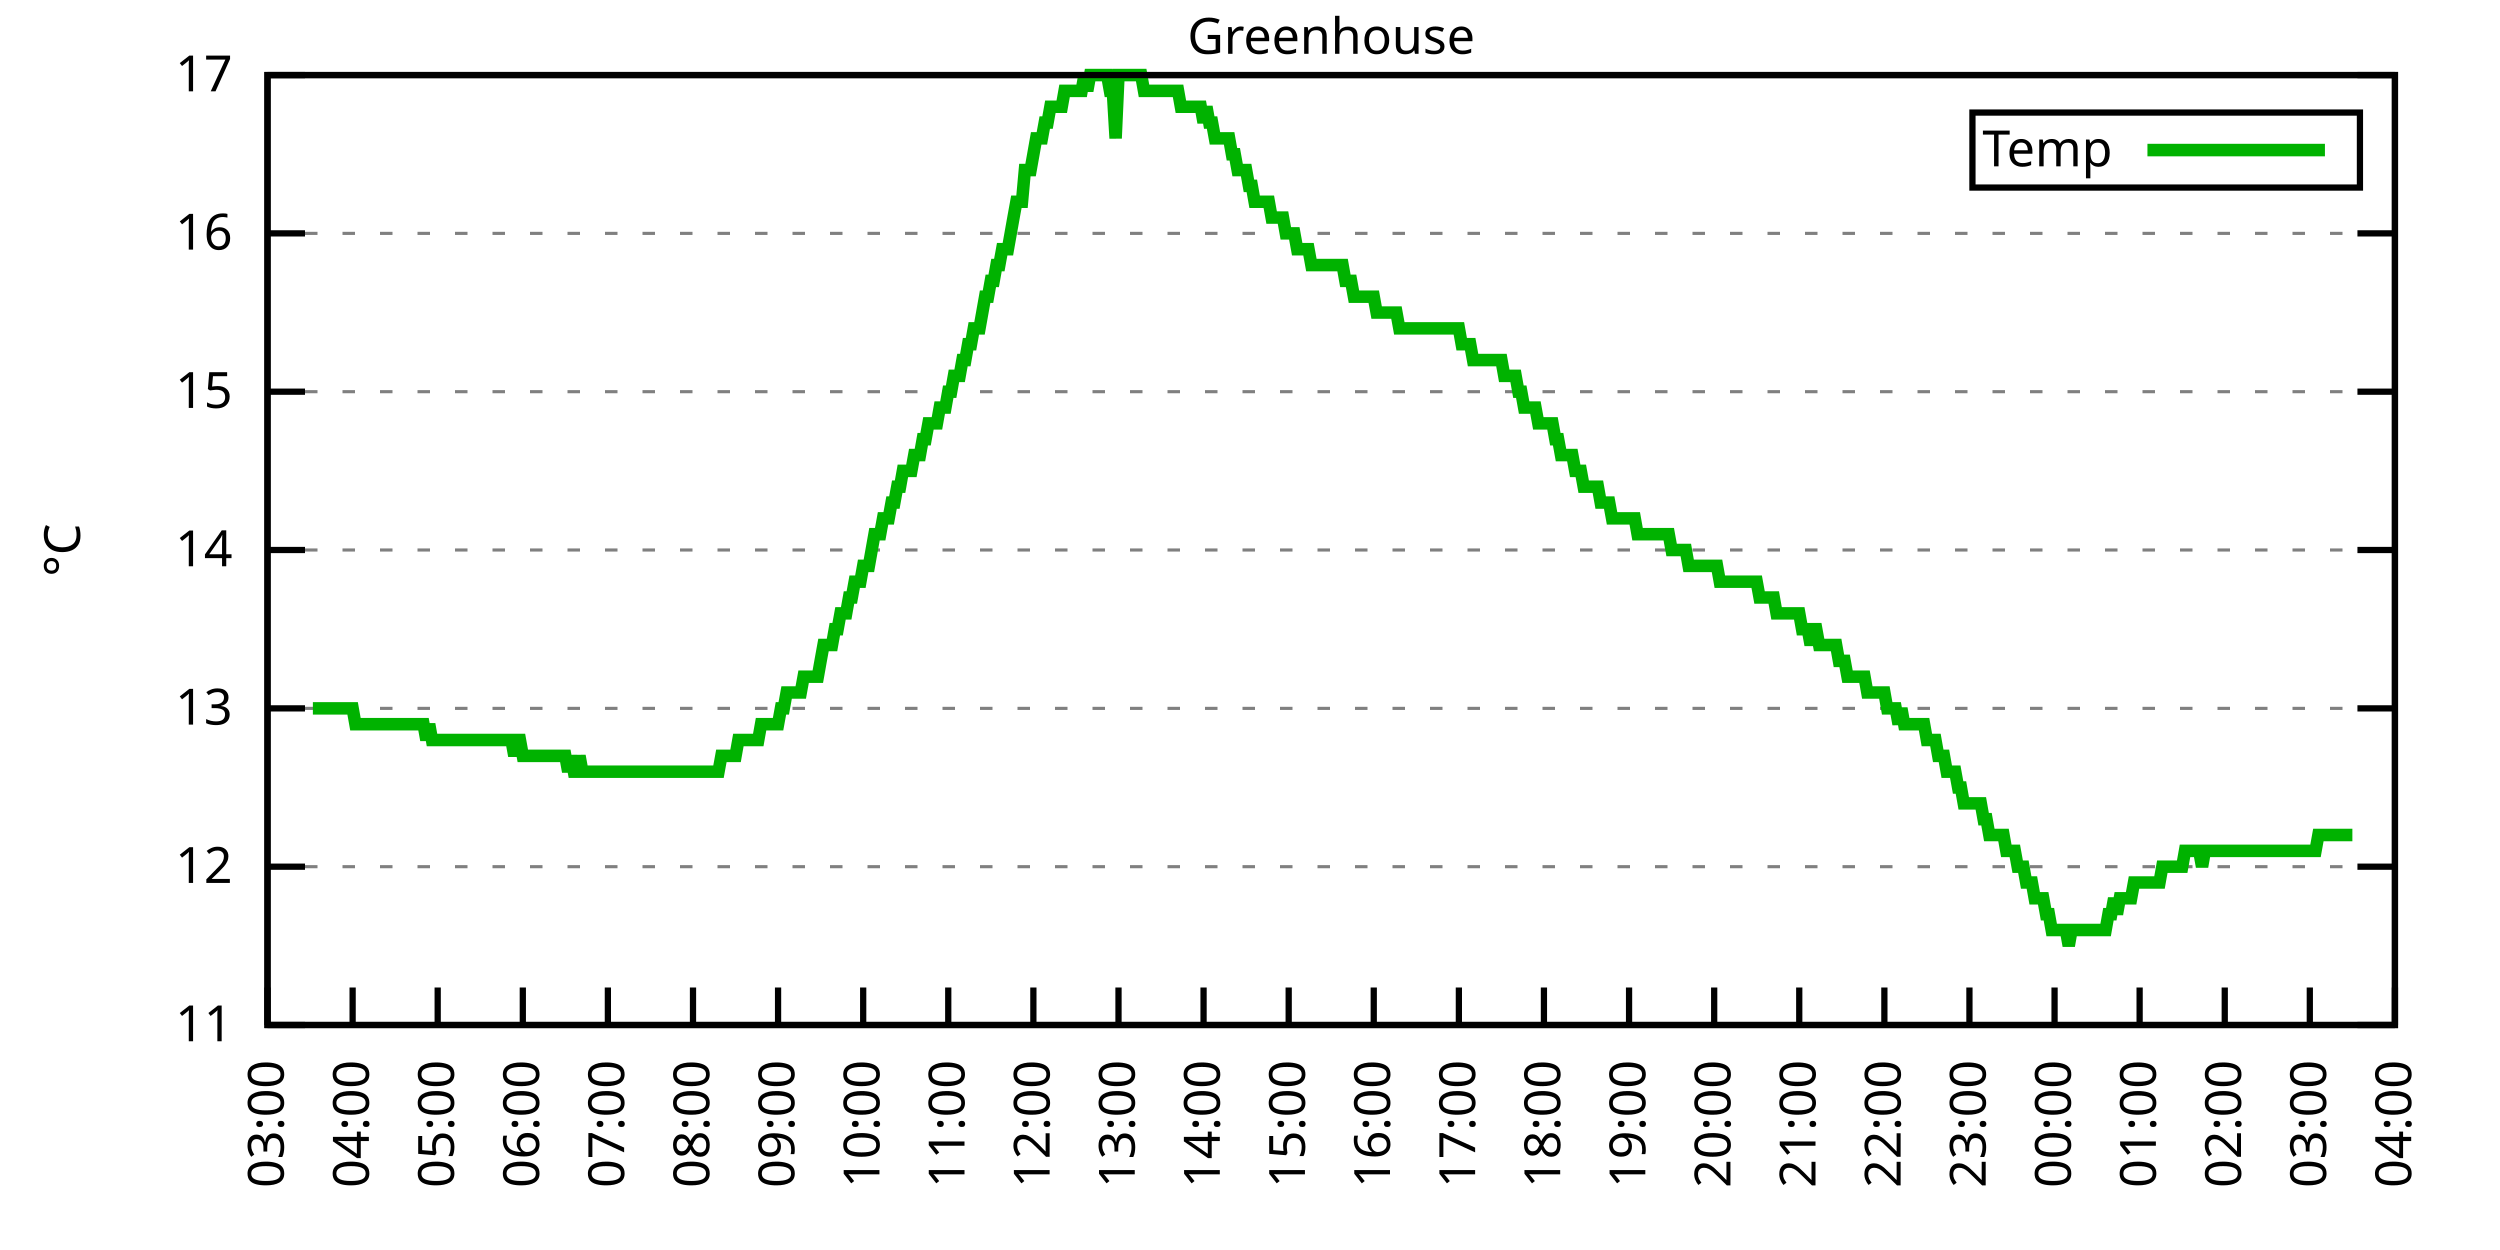
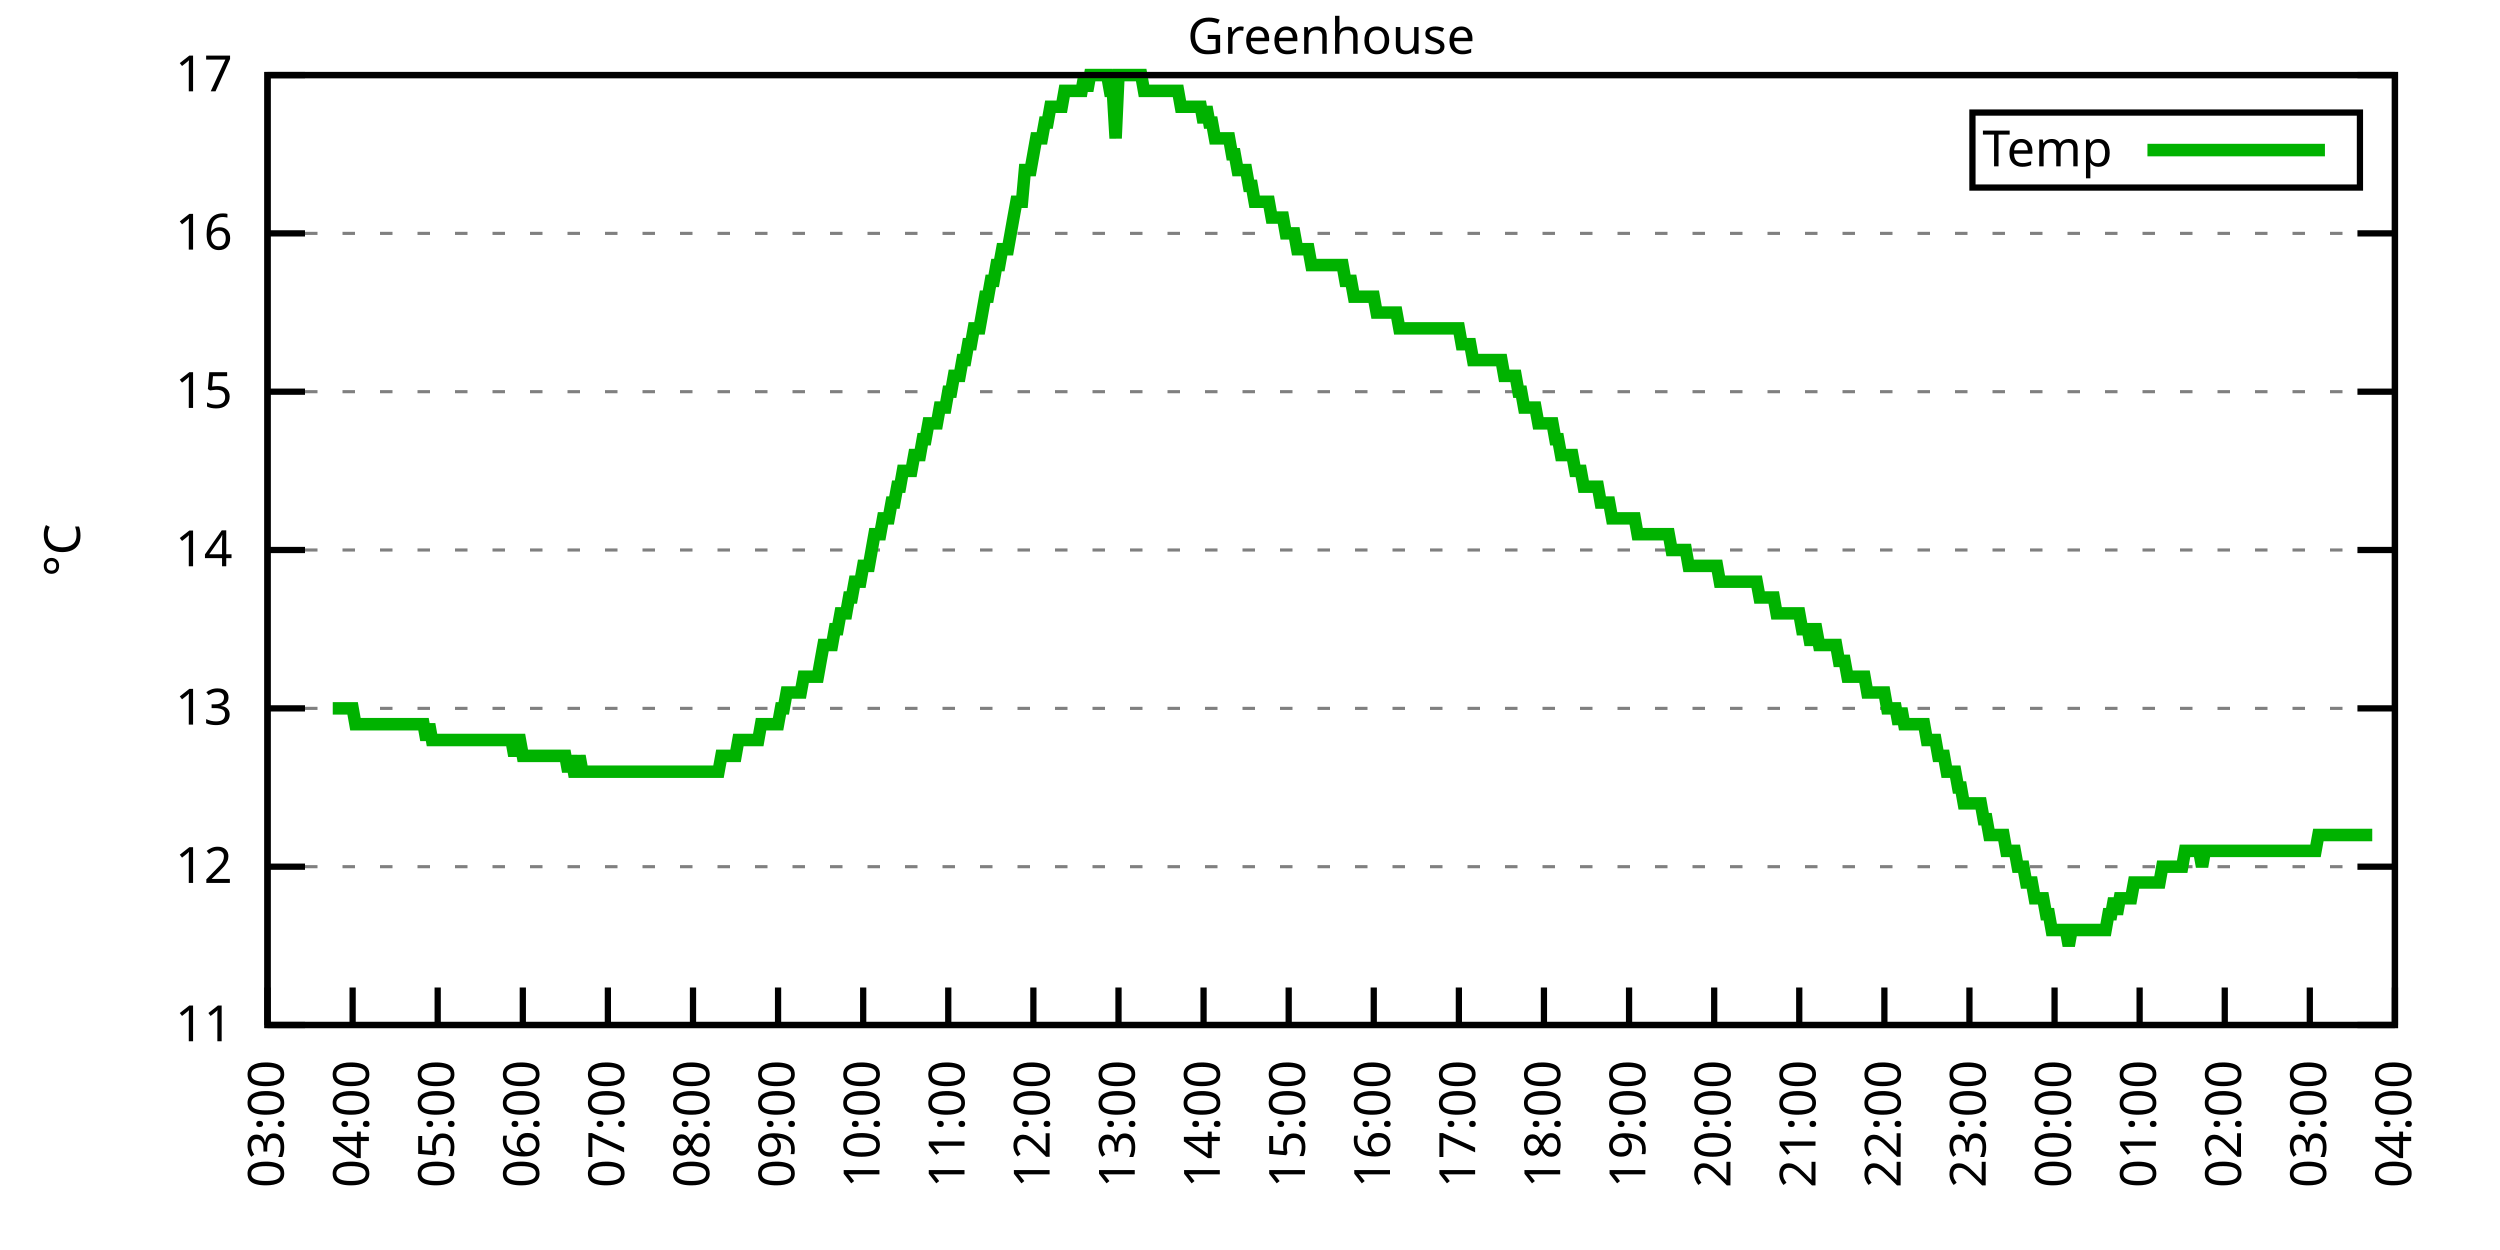
<svg xmlns="http://www.w3.org/2000/svg" xmlns:xlink="http://www.w3.org/1999/xlink" width="400" height="200" viewBox="0 0 400 200">
  <g id="gnuplot_canvas">
    <rect x="0" y="0" width="400" height="200" fill="none" />
    <defs>
      <circle id="gpDot" r="0.5" stroke-width="0.5" stroke="currentColor" />
      <path id="gpPt0" stroke-width="0.333" stroke="currentColor" d="M-1,0 h2 M0,-1 v2" />
      <path id="gpPt1" stroke-width="0.333" stroke="currentColor" d="M-1,-1 L1,1 M1,-1 L-1,1" />
      <path id="gpPt2" stroke-width="0.333" stroke="currentColor" d="M-1,0 L1,0 M0,-1 L0,1 M-1,-1 L1,1 M-1,1 L1,-1" />
      <rect id="gpPt3" stroke-width="0.333" stroke="currentColor" x="-1" y="-1" width="2" height="2" />
      <rect id="gpPt4" stroke-width="0.333" stroke="currentColor" fill="currentColor" x="-1" y="-1" width="2" height="2" />
      <circle id="gpPt5" stroke-width="0.333" stroke="currentColor" cx="0" cy="0" r="1" />
      <use xlink:href="#gpPt5" id="gpPt6" fill="currentColor" stroke="none" />
      <path id="gpPt7" stroke-width="0.333" stroke="currentColor" d="M0,-1.33 L-1.33,0.67 L1.33,0.67 z" />
      <use xlink:href="#gpPt7" id="gpPt8" fill="currentColor" stroke="none" />
      <use xlink:href="#gpPt7" id="gpPt9" stroke="currentColor" transform="rotate(180)" />
      <use xlink:href="#gpPt9" id="gpPt10" fill="currentColor" stroke="none" />
      <use xlink:href="#gpPt3" id="gpPt11" stroke="currentColor" transform="rotate(45)" />
      <use xlink:href="#gpPt11" id="gpPt12" fill="currentColor" stroke="none" />
      <path id="gpPt13" stroke-width="0.333" stroke="currentColor" d="M0,1.330 L1.265,0.411 L0.782,-1.067 L-0.782,-1.076 L-1.265,0.411 z" />
      <use xlink:href="#gpPt13" id="gpPt14" fill="currentColor" stroke="none" />
      <filter id="textbox" filterUnits="objectBoundingBox" x="0" y="0" height="1" width="1">
        <feFlood flood-color="white" flood-opacity="1" result="bgnd" />
        <feComposite in="SourceGraphic" in2="bgnd" operator="atop" />
      </filter>
      <filter id="greybox" filterUnits="objectBoundingBox" x="0" y="0" height="1" width="1">
        <feFlood flood-color="lightgrey" flood-opacity="1" result="grey" />
        <feComposite in="SourceGraphic" in2="grey" operator="atop" />
      </filter>
    </defs>
    <g fill="none" color="white" stroke="currentColor" stroke-width="1.00" stroke-linecap="butt" stroke-linejoin="miter">
</g>
    <g fill="none" color="black" stroke="currentColor" stroke-width="1.00" stroke-linecap="butt" stroke-linejoin="miter">
      <g stroke="none" shape-rendering="crispEdges">
        <polygon fill="rgb(255, 255, 255)" points="42.80,164.00 383.18,164.00 383.18,12.02 42.80,12.02 " />
      </g>
    </g>
    <g fill="none" color="black" stroke="currentColor" stroke-width="1.00" stroke-linecap="butt" stroke-linejoin="miter">
</g>
    <g fill="none" color="black" stroke="black" stroke-width="0.50" stroke-linecap="butt" stroke-linejoin="miter">
</g>
    <g fill="none" color="gray" stroke="currentColor" stroke-width="0.50" stroke-linecap="butt" stroke-linejoin="miter">
      <path stroke="gray" stroke-dasharray="2,4" class="gridline" d="M42.80,164.00 L383.19,164.00  " />
    </g>
    <g fill="none" color="gray" stroke="gray" stroke-width="1.00" stroke-linecap="butt" stroke-linejoin="miter">
</g>
    <g fill="none" color="black" stroke="currentColor" stroke-width="1.00" stroke-linecap="butt" stroke-linejoin="miter">
      <path stroke="black" d="M42.80,164.00 L48.80,164.00 M383.19,164.00 L377.19,164.00  " />
      <g transform="translate(37.20,166.60)" stroke="none" fill="black" font-family="Sans" font-size="8.00" text-anchor="end">
        <text>
          <tspan font-family="Sans"> 11</tspan>
        </text>
      </g>
    </g>
    <g fill="none" color="black" stroke="currentColor" stroke-width="1.00" stroke-linecap="butt" stroke-linejoin="miter">
</g>
    <g fill="none" color="black" stroke="black" stroke-width="0.50" stroke-linecap="butt" stroke-linejoin="miter">
</g>
    <g fill="none" color="gray" stroke="currentColor" stroke-width="0.50" stroke-linecap="butt" stroke-linejoin="miter">
      <path stroke="gray" stroke-dasharray="2,4" class="gridline" d="M42.80,138.67 L383.19,138.67  " />
    </g>
    <g fill="none" color="gray" stroke="gray" stroke-width="1.00" stroke-linecap="butt" stroke-linejoin="miter">
</g>
    <g fill="none" color="black" stroke="currentColor" stroke-width="1.00" stroke-linecap="butt" stroke-linejoin="miter">
      <path stroke="black" d="M42.80,138.67 L48.80,138.67 M383.19,138.67 L377.19,138.67  " />
      <g transform="translate(37.20,141.27)" stroke="none" fill="black" font-family="Sans" font-size="8.00" text-anchor="end">
        <text>
          <tspan font-family="Sans"> 12</tspan>
        </text>
      </g>
    </g>
    <g fill="none" color="black" stroke="currentColor" stroke-width="1.00" stroke-linecap="butt" stroke-linejoin="miter">
</g>
    <g fill="none" color="black" stroke="black" stroke-width="0.50" stroke-linecap="butt" stroke-linejoin="miter">
</g>
    <g fill="none" color="gray" stroke="currentColor" stroke-width="0.50" stroke-linecap="butt" stroke-linejoin="miter">
      <path stroke="gray" stroke-dasharray="2,4" class="gridline" d="M42.80,113.34 L383.19,113.34  " />
    </g>
    <g fill="none" color="gray" stroke="gray" stroke-width="1.00" stroke-linecap="butt" stroke-linejoin="miter">
</g>
    <g fill="none" color="black" stroke="currentColor" stroke-width="1.00" stroke-linecap="butt" stroke-linejoin="miter">
      <path stroke="black" d="M42.80,113.34 L48.80,113.34 M383.19,113.34 L377.19,113.34  " />
      <g transform="translate(37.20,115.94)" stroke="none" fill="black" font-family="Sans" font-size="8.00" text-anchor="end">
        <text>
          <tspan font-family="Sans"> 13</tspan>
        </text>
      </g>
    </g>
    <g fill="none" color="black" stroke="currentColor" stroke-width="1.00" stroke-linecap="butt" stroke-linejoin="miter">
</g>
    <g fill="none" color="black" stroke="black" stroke-width="0.50" stroke-linecap="butt" stroke-linejoin="miter">
</g>
    <g fill="none" color="gray" stroke="currentColor" stroke-width="0.50" stroke-linecap="butt" stroke-linejoin="miter">
      <path stroke="gray" stroke-dasharray="2,4" class="gridline" d="M42.80,88.00 L383.19,88.00  " />
    </g>
    <g fill="none" color="gray" stroke="gray" stroke-width="1.00" stroke-linecap="butt" stroke-linejoin="miter">
</g>
    <g fill="none" color="black" stroke="currentColor" stroke-width="1.00" stroke-linecap="butt" stroke-linejoin="miter">
      <path stroke="black" d="M42.80,88.00 L48.80,88.00 M383.19,88.00 L377.19,88.00  " />
      <g transform="translate(37.20,90.60)" stroke="none" fill="black" font-family="Sans" font-size="8.00" text-anchor="end">
        <text>
          <tspan font-family="Sans"> 14</tspan>
        </text>
      </g>
    </g>
    <g fill="none" color="black" stroke="currentColor" stroke-width="1.00" stroke-linecap="butt" stroke-linejoin="miter">
</g>
    <g fill="none" color="black" stroke="black" stroke-width="0.50" stroke-linecap="butt" stroke-linejoin="miter">
</g>
    <g fill="none" color="gray" stroke="currentColor" stroke-width="0.50" stroke-linecap="butt" stroke-linejoin="miter">
      <path stroke="gray" stroke-dasharray="2,4" class="gridline" d="M42.80,62.67 L383.19,62.67  " />
    </g>
    <g fill="none" color="gray" stroke="gray" stroke-width="1.00" stroke-linecap="butt" stroke-linejoin="miter">
</g>
    <g fill="none" color="black" stroke="currentColor" stroke-width="1.00" stroke-linecap="butt" stroke-linejoin="miter">
      <path stroke="black" d="M42.80,62.67 L48.80,62.67 M383.19,62.67 L377.19,62.67  " />
      <g transform="translate(37.20,65.27)" stroke="none" fill="black" font-family="Sans" font-size="8.00" text-anchor="end">
        <text>
          <tspan font-family="Sans"> 15</tspan>
        </text>
      </g>
    </g>
    <g fill="none" color="black" stroke="currentColor" stroke-width="1.00" stroke-linecap="butt" stroke-linejoin="miter">
</g>
    <g fill="none" color="black" stroke="black" stroke-width="0.50" stroke-linecap="butt" stroke-linejoin="miter">
</g>
    <g fill="none" color="gray" stroke="currentColor" stroke-width="0.50" stroke-linecap="butt" stroke-linejoin="miter">
      <path stroke="gray" stroke-dasharray="2,4" class="gridline" d="M42.80,37.34 L383.19,37.34  " />
    </g>
    <g fill="none" color="gray" stroke="gray" stroke-width="1.00" stroke-linecap="butt" stroke-linejoin="miter">
</g>
    <g fill="none" color="black" stroke="currentColor" stroke-width="1.00" stroke-linecap="butt" stroke-linejoin="miter">
      <path stroke="black" d="M42.80,37.34 L48.80,37.34 M383.19,37.34 L377.19,37.34  " />
      <g transform="translate(37.20,39.94)" stroke="none" fill="black" font-family="Sans" font-size="8.00" text-anchor="end">
        <text>
          <tspan font-family="Sans"> 16</tspan>
        </text>
      </g>
    </g>
    <g fill="none" color="black" stroke="currentColor" stroke-width="1.00" stroke-linecap="butt" stroke-linejoin="miter">
</g>
    <g fill="none" color="black" stroke="black" stroke-width="0.50" stroke-linecap="butt" stroke-linejoin="miter">
</g>
    <g fill="none" color="gray" stroke="currentColor" stroke-width="0.50" stroke-linecap="butt" stroke-linejoin="miter">
      <path stroke="gray" stroke-dasharray="2,4" class="gridline" d="M42.80,12.01 L383.19,12.01  " />
    </g>
    <g fill="none" color="gray" stroke="gray" stroke-width="1.00" stroke-linecap="butt" stroke-linejoin="miter">
</g>
    <g fill="none" color="black" stroke="currentColor" stroke-width="1.00" stroke-linecap="butt" stroke-linejoin="miter">
      <path stroke="black" d="M42.80,12.01 L48.80,12.01 M383.19,12.01 L377.19,12.01  " />
      <g transform="translate(37.20,14.61)" stroke="none" fill="black" font-family="Sans" font-size="8.00" text-anchor="end">
        <text>
          <tspan font-family="Sans"> 17</tspan>
        </text>
      </g>
    </g>
    <g fill="none" color="black" stroke="currentColor" stroke-width="1.00" stroke-linecap="butt" stroke-linejoin="miter">
      <path stroke="black" d="M42.80,164.00 L42.80,158.00  " />
      <g transform="translate(45.40,169.60) rotate(270.00)" stroke="none" fill="black" font-family="Sans" font-size="8.00" text-anchor="end">
        <text>
          <tspan font-family="Sans">03:00</tspan>
        </text>
      </g>
    </g>
    <g fill="none" color="black" stroke="currentColor" stroke-width="1.00" stroke-linecap="butt" stroke-linejoin="miter">
      <path stroke="black" d="M56.42,164.00 L56.42,158.00  " />
      <g transform="translate(59.02,169.60) rotate(270.00)" stroke="none" fill="black" font-family="Sans" font-size="8.00" text-anchor="end">
        <text>
          <tspan font-family="Sans">04:00</tspan>
        </text>
      </g>
    </g>
    <g fill="none" color="black" stroke="currentColor" stroke-width="1.00" stroke-linecap="butt" stroke-linejoin="miter">
      <path stroke="black" d="M70.03,164.00 L70.03,158.00  " />
      <g transform="translate(72.63,169.60) rotate(270.00)" stroke="none" fill="black" font-family="Sans" font-size="8.00" text-anchor="end">
        <text>
          <tspan font-family="Sans">05:00</tspan>
        </text>
      </g>
    </g>
    <g fill="none" color="black" stroke="currentColor" stroke-width="1.00" stroke-linecap="butt" stroke-linejoin="miter">
      <path stroke="black" d="M83.65,164.00 L83.65,158.00  " />
      <g transform="translate(86.25,169.60) rotate(270.00)" stroke="none" fill="black" font-family="Sans" font-size="8.00" text-anchor="end">
        <text>
          <tspan font-family="Sans">06:00</tspan>
        </text>
      </g>
    </g>
    <g fill="none" color="black" stroke="currentColor" stroke-width="1.00" stroke-linecap="butt" stroke-linejoin="miter">
      <path stroke="black" d="M97.26,164.00 L97.26,158.00  " />
      <g transform="translate(99.86,169.60) rotate(270.00)" stroke="none" fill="black" font-family="Sans" font-size="8.00" text-anchor="end">
        <text>
          <tspan font-family="Sans">07:00</tspan>
        </text>
      </g>
    </g>
    <g fill="none" color="black" stroke="currentColor" stroke-width="1.00" stroke-linecap="butt" stroke-linejoin="miter">
      <path stroke="black" d="M110.88,164.00 L110.88,158.00  " />
      <g transform="translate(113.48,169.60) rotate(270.00)" stroke="none" fill="black" font-family="Sans" font-size="8.00" text-anchor="end">
        <text>
          <tspan font-family="Sans">08:00</tspan>
        </text>
      </g>
    </g>
    <g fill="none" color="black" stroke="currentColor" stroke-width="1.00" stroke-linecap="butt" stroke-linejoin="miter">
      <path stroke="black" d="M124.49,164.00 L124.49,158.00  " />
      <g transform="translate(127.09,169.60) rotate(270.00)" stroke="none" fill="black" font-family="Sans" font-size="8.00" text-anchor="end">
        <text>
          <tspan font-family="Sans">09:00</tspan>
        </text>
      </g>
    </g>
    <g fill="none" color="black" stroke="currentColor" stroke-width="1.00" stroke-linecap="butt" stroke-linejoin="miter">
      <path stroke="black" d="M138.11,164.00 L138.11,158.00  " />
      <g transform="translate(140.71,169.60) rotate(270.00)" stroke="none" fill="black" font-family="Sans" font-size="8.00" text-anchor="end">
        <text>
          <tspan font-family="Sans">10:00</tspan>
        </text>
      </g>
    </g>
    <g fill="none" color="black" stroke="currentColor" stroke-width="1.00" stroke-linecap="butt" stroke-linejoin="miter">
      <path stroke="black" d="M151.72,164.00 L151.72,158.00  " />
      <g transform="translate(154.32,169.60) rotate(270.00)" stroke="none" fill="black" font-family="Sans" font-size="8.00" text-anchor="end">
        <text>
          <tspan font-family="Sans">11:00</tspan>
        </text>
      </g>
    </g>
    <g fill="none" color="black" stroke="currentColor" stroke-width="1.00" stroke-linecap="butt" stroke-linejoin="miter">
      <path stroke="black" d="M165.34,164.00 L165.34,158.00  " />
      <g transform="translate(167.94,169.60) rotate(270.00)" stroke="none" fill="black" font-family="Sans" font-size="8.00" text-anchor="end">
        <text>
          <tspan font-family="Sans">12:00</tspan>
        </text>
      </g>
    </g>
    <g fill="none" color="black" stroke="currentColor" stroke-width="1.00" stroke-linecap="butt" stroke-linejoin="miter">
      <path stroke="black" d="M178.96,164.00 L178.96,158.00  " />
      <g transform="translate(181.56,169.60) rotate(270.00)" stroke="none" fill="black" font-family="Sans" font-size="8.00" text-anchor="end">
        <text>
          <tspan font-family="Sans">13:00</tspan>
        </text>
      </g>
    </g>
    <g fill="none" color="black" stroke="currentColor" stroke-width="1.00" stroke-linecap="butt" stroke-linejoin="miter">
      <path stroke="black" d="M192.57,164.00 L192.57,158.00  " />
      <g transform="translate(195.17,169.60) rotate(270.00)" stroke="none" fill="black" font-family="Sans" font-size="8.00" text-anchor="end">
        <text>
          <tspan font-family="Sans">14:00</tspan>
        </text>
      </g>
    </g>
    <g fill="none" color="black" stroke="currentColor" stroke-width="1.00" stroke-linecap="butt" stroke-linejoin="miter">
      <path stroke="black" d="M206.19,164.00 L206.19,158.00  " />
      <g transform="translate(208.79,169.60) rotate(270.00)" stroke="none" fill="black" font-family="Sans" font-size="8.00" text-anchor="end">
        <text>
          <tspan font-family="Sans">15:00</tspan>
        </text>
      </g>
    </g>
    <g fill="none" color="black" stroke="currentColor" stroke-width="1.00" stroke-linecap="butt" stroke-linejoin="miter">
      <path stroke="black" d="M219.80,164.00 L219.80,158.00  " />
      <g transform="translate(222.40,169.60) rotate(270.00)" stroke="none" fill="black" font-family="Sans" font-size="8.00" text-anchor="end">
        <text>
          <tspan font-family="Sans">16:00</tspan>
        </text>
      </g>
    </g>
    <g fill="none" color="black" stroke="currentColor" stroke-width="1.00" stroke-linecap="butt" stroke-linejoin="miter">
      <path stroke="black" d="M233.42,164.00 L233.42,158.00  " />
      <g transform="translate(236.02,169.60) rotate(270.00)" stroke="none" fill="black" font-family="Sans" font-size="8.00" text-anchor="end">
        <text>
          <tspan font-family="Sans">17:00</tspan>
        </text>
      </g>
    </g>
    <g fill="none" color="black" stroke="currentColor" stroke-width="1.00" stroke-linecap="butt" stroke-linejoin="miter">
      <path stroke="black" d="M247.03,164.00 L247.03,158.00  " />
      <g transform="translate(249.63,169.60) rotate(270.00)" stroke="none" fill="black" font-family="Sans" font-size="8.00" text-anchor="end">
        <text>
          <tspan font-family="Sans">18:00</tspan>
        </text>
      </g>
    </g>
    <g fill="none" color="black" stroke="currentColor" stroke-width="1.00" stroke-linecap="butt" stroke-linejoin="miter">
      <path stroke="black" d="M260.65,164.00 L260.65,158.00  " />
      <g transform="translate(263.25,169.60) rotate(270.00)" stroke="none" fill="black" font-family="Sans" font-size="8.00" text-anchor="end">
        <text>
          <tspan font-family="Sans">19:00</tspan>
        </text>
      </g>
    </g>
    <g fill="none" color="black" stroke="currentColor" stroke-width="1.00" stroke-linecap="butt" stroke-linejoin="miter">
      <path stroke="black" d="M274.27,164.00 L274.27,158.00  " />
      <g transform="translate(276.87,169.60) rotate(270.00)" stroke="none" fill="black" font-family="Sans" font-size="8.00" text-anchor="end">
        <text>
          <tspan font-family="Sans">20:00</tspan>
        </text>
      </g>
    </g>
    <g fill="none" color="black" stroke="currentColor" stroke-width="1.00" stroke-linecap="butt" stroke-linejoin="miter">
      <path stroke="black" d="M287.88,164.00 L287.88,158.00  " />
      <g transform="translate(290.48,169.60) rotate(270.00)" stroke="none" fill="black" font-family="Sans" font-size="8.00" text-anchor="end">
        <text>
          <tspan font-family="Sans">21:00</tspan>
        </text>
      </g>
    </g>
    <g fill="none" color="black" stroke="currentColor" stroke-width="1.00" stroke-linecap="butt" stroke-linejoin="miter">
      <path stroke="black" d="M301.50,164.00 L301.50,158.00  " />
      <g transform="translate(304.10,169.60) rotate(270.00)" stroke="none" fill="black" font-family="Sans" font-size="8.00" text-anchor="end">
        <text>
          <tspan font-family="Sans">22:00</tspan>
        </text>
      </g>
    </g>
    <g fill="none" color="black" stroke="currentColor" stroke-width="1.00" stroke-linecap="butt" stroke-linejoin="miter">
      <path stroke="black" d="M315.11,164.00 L315.11,158.00  " />
      <g transform="translate(317.71,169.60) rotate(270.00)" stroke="none" fill="black" font-family="Sans" font-size="8.00" text-anchor="end">
        <text>
          <tspan font-family="Sans">23:00</tspan>
        </text>
      </g>
    </g>
    <g fill="none" color="black" stroke="currentColor" stroke-width="1.00" stroke-linecap="butt" stroke-linejoin="miter">
      <path stroke="black" d="M328.73,164.00 L328.73,158.00  " />
      <g transform="translate(331.33,169.60) rotate(270.00)" stroke="none" fill="black" font-family="Sans" font-size="8.00" text-anchor="end">
        <text>
          <tspan font-family="Sans">00:00</tspan>
        </text>
      </g>
    </g>
    <g fill="none" color="black" stroke="currentColor" stroke-width="1.00" stroke-linecap="butt" stroke-linejoin="miter">
      <path stroke="black" d="M342.34,164.00 L342.34,158.00  " />
      <g transform="translate(344.94,169.60) rotate(270.00)" stroke="none" fill="black" font-family="Sans" font-size="8.00" text-anchor="end">
        <text>
          <tspan font-family="Sans">01:00</tspan>
        </text>
      </g>
    </g>
    <g fill="none" color="black" stroke="currentColor" stroke-width="1.00" stroke-linecap="butt" stroke-linejoin="miter">
      <path stroke="black" d="M355.96,164.00 L355.96,158.00  " />
      <g transform="translate(358.56,169.60) rotate(270.00)" stroke="none" fill="black" font-family="Sans" font-size="8.00" text-anchor="end">
        <text>
          <tspan font-family="Sans">02:00</tspan>
        </text>
      </g>
    </g>
    <g fill="none" color="black" stroke="currentColor" stroke-width="1.00" stroke-linecap="butt" stroke-linejoin="miter">
      <path stroke="black" d="M369.57,164.00 L369.57,158.00  " />
      <g transform="translate(372.17,169.60) rotate(270.00)" stroke="none" fill="black" font-family="Sans" font-size="8.00" text-anchor="end">
        <text>
          <tspan font-family="Sans">03:00</tspan>
        </text>
      </g>
    </g>
    <g fill="none" color="black" stroke="currentColor" stroke-width="1.00" stroke-linecap="butt" stroke-linejoin="miter">
      <path stroke="black" d="M383.19,164.00 L383.19,158.00  " />
      <g transform="translate(385.79,169.60) rotate(270.00)" stroke="none" fill="black" font-family="Sans" font-size="8.00" text-anchor="end">
        <text>
          <tspan font-family="Sans">04:00</tspan>
        </text>
      </g>
    </g>
    <g fill="none" color="black" stroke="currentColor" stroke-width="1.00" stroke-linecap="butt" stroke-linejoin="miter">
</g>
    <g fill="none" color="black" stroke="currentColor" stroke-width="1.00" stroke-linecap="butt" stroke-linejoin="miter">
      <path stroke="black" d="M42.80,12.01 L42.80,164.00 L383.19,164.00 L383.19,12.01 L42.80,12.01 Z  " />
    </g>
    <g fill="none" color="black" stroke="currentColor" stroke-width="1.00" stroke-linecap="butt" stroke-linejoin="miter">
</g>
    <g fill="none" color="black" stroke="currentColor" stroke-width="1.00" stroke-linecap="butt" stroke-linejoin="miter">
      <path stroke="black" d="M315.59,30.01 L315.59,18.01 L377.59,18.01 L377.59,30.01 L315.59,30.01 Z  " />
    </g>
    <g id="Greenhouse_plot_1">
      <g fill="none" color="white" stroke="black" stroke-width="2.00" stroke-linecap="butt" stroke-linejoin="miter">
</g>
      <g fill="none" color="black" stroke="currentColor" stroke-width="2.00" stroke-linecap="butt" stroke-linejoin="miter">
        <g transform="translate(337.99,26.61)" stroke="none" fill="black" font-family="Sans" font-size="8.00" text-anchor="end">
          <text>
            <tspan font-family="Sans">Temp</tspan>
          </text>
        </g>
      </g>
      <g fill="none" color="black" stroke="currentColor" stroke-width="2.00" stroke-linecap="butt" stroke-linejoin="miter">
-         <path stroke="rgb(  0, 178,   0)" d="M343.59,24.01 L371.99,24.01 M50.06,113.34 L50.52,113.34 L50.97,113.34 L51.42,113.34 L51.88,113.34 L52.33,113.34   L52.78,113.34 L53.24,113.34 L53.69,113.34 L54.15,113.34 L54.60,113.34 L55.05,113.34 L55.51,113.34 L55.96,113.34   L56.42,113.34 L56.87,115.87 L57.32,115.87 L57.78,115.87 L58.23,115.87 L58.68,115.87 L59.14,115.87 L59.59,115.87   L60.05,115.87 L60.50,115.87 L60.95,115.87 L61.41,115.87 L61.86,115.87 L62.32,115.87 L62.77,115.87 L63.22,115.87   L63.68,115.87 L64.13,115.87 L64.58,115.87 L65.04,115.87 L65.49,115.87 L65.95,115.87 L66.40,115.87 L66.85,115.87   L67.31,115.87 L67.76,115.87 L68.22,118.40 L68.67,115.87 L69.12,118.40 L69.58,118.40 L70.03,118.40 L70.49,118.40   L70.94,118.40 L71.39,118.40 L71.85,118.40 L72.30,118.40 L72.75,118.40 L73.21,118.40 L73.66,118.40 L74.12,118.40   L74.57,118.40 L75.02,118.40 L75.48,118.40 L75.93,118.40 L76.39,118.40 L76.84,118.40 L77.29,118.40 L77.75,118.40   L78.20,118.40 L78.65,118.40 L79.11,118.40 L79.56,118.40 L80.02,118.40 L80.47,118.40 L80.92,118.40 L81.38,118.40   L81.83,118.40 L82.29,120.94 L82.74,118.40 L83.19,118.40 L83.65,120.94 L84.10,120.94 L84.55,120.94 L85.01,120.94   L85.46,120.94 L85.92,120.94 L86.37,120.94 L86.82,120.94 L87.28,120.94 L87.73,120.94 L88.19,120.94 L88.64,120.94   L89.09,120.94 L89.55,120.94 L90.00,120.94 L90.45,120.94 L90.91,123.47 L91.36,120.94 L91.82,123.47 L92.27,123.47   L92.72,120.94 L93.18,123.47 L93.63,123.47 L94.09,123.47 L94.54,123.47 L94.99,123.47 L95.45,123.47 L95.90,123.47   L96.35,123.47 L96.81,123.47 L97.26,123.47 L97.72,123.47 L98.17,123.47 L98.62,123.47 L99.08,123.47 L99.53,123.47   L99.99,123.47 L100.44,123.47 L100.89,123.47 L101.35,123.47 L101.80,123.47 L102.25,123.47 L102.71,123.47 L103.16,123.47   L103.62,123.47 L104.07,123.47 L104.52,123.47 L104.98,123.47 L105.43,123.47 L105.89,123.47 L106.34,123.47 L106.79,123.47   L107.25,123.47 L107.70,123.47 L108.15,123.47 L108.61,123.47 L109.06,123.47 L109.52,123.47 L109.97,123.47 L110.42,123.47   L110.88,123.47 L111.33,123.47 L111.79,123.47 L112.24,123.47 L112.69,123.47 L113.15,123.47 L113.60,123.47 L114.05,123.47   L114.51,123.47 L114.96,123.47 L115.42,120.94 L115.87,120.94 L116.32,120.94 L116.78,120.94 L117.23,120.94 L117.69,120.94   L118.14,118.40 L118.59,118.40 L119.05,118.40 L119.50,118.40 L119.96,118.40 L120.41,118.40 L120.86,118.40 L121.32,118.40   L121.77,115.87 L122.22,115.87 L122.68,115.87 L123.13,115.87 L123.59,115.87 L124.04,115.87 L124.49,115.87 L124.95,113.34   L125.40,113.34 L125.86,110.80 L126.31,110.80 L126.76,110.80 L127.22,110.80 L127.67,110.80 L128.12,110.80 L128.58,108.27   L129.03,108.27 L129.49,108.27 L129.94,108.27 L130.39,108.27 L130.85,108.27 L131.30,105.74 L131.76,103.20 L132.21,103.20   L132.66,103.20 L133.12,103.20 L133.57,100.67 L134.02,100.67 L134.48,98.14 L134.93,98.14 L135.39,98.14 L135.84,95.60   L136.29,95.60 L136.75,93.07 L137.20,93.07 L137.66,93.07 L138.11,90.54 L138.56,90.54 L139.02,90.54 L139.47,88.00   L139.92,85.47 L140.38,85.47 L140.83,85.47 L141.29,82.94 L141.74,82.94 L142.19,82.94 L142.65,80.41 L143.10,80.41   L143.56,77.87 L144.01,77.87 L144.46,75.34 L144.92,75.34 L145.37,75.34 L145.82,75.34 L146.28,72.81 L146.73,72.81   L147.19,72.81 L147.64,70.27 L148.09,70.27 L148.55,67.74 L149.00,67.74 L149.46,67.74 L149.91,67.74 L150.36,65.21   L150.82,65.21 L151.27,65.21 L151.72,62.67 L152.18,62.67 L152.63,60.14 L153.09,60.14 L153.54,60.14 L153.99,57.61   L154.45,57.61 L154.90,55.07 L155.36,55.07 L155.81,52.54 L156.26,52.54 L156.72,52.54 L157.17,50.01 L157.62,47.47   L158.08,47.47 L158.53,44.94 L158.99,44.94 L159.44,42.41 L159.89,42.41 L160.35,39.87 L160.80,39.87 L161.26,39.87   L161.71,37.34 L162.16,34.81 L162.62,32.28 L163.07,32.28 L163.52,32.28 L163.98,27.21 L164.43,27.21 L164.89,27.21   L165.34,24.68 L165.79,22.14 L166.25,22.14 L166.70,22.14 L167.16,19.61 L167.61,19.61 L168.06,17.08 L168.52,17.08   L168.97,17.08 L169.43,17.08 L169.88,17.08 L170.33,14.54 L170.79,14.54 L171.24,14.54 L171.69,14.54 L172.15,14.54   L172.60,14.54 L173.06,14.54 L173.51,12.01 L173.96,14.54 L174.42,12.01 L174.87,12.01 L175.33,12.01 L175.78,12.01   L176.23,12.01 L176.69,12.01 L177.14,12.01 L177.59,14.54 L178.05,14.54 L178.50,22.14 L178.96,12.01 L179.41,12.01   L179.86,12.01 L180.32,12.01 L180.77,12.01 L181.23,12.01 L181.68,12.01 L182.13,12.01 L182.59,12.01 L183.04,14.54   L183.49,14.54 L183.95,14.54 L184.40,14.54 L184.86,14.54 L185.31,14.54 L185.76,14.54 L186.22,14.54 L186.67,14.54   L187.13,14.54 L187.58,14.54 L188.03,14.54 L188.49,14.54 L188.94,17.08 L189.39,17.08 L189.85,17.08 L190.30,17.08   L190.76,17.08 L191.21,17.08 L191.66,17.08 L192.12,17.08 L192.57,19.61 L193.03,17.08 L193.48,19.61 L193.93,19.61   L194.39,22.14 L194.84,22.14 L195.29,22.14 L195.75,22.14 L196.20,22.14 L196.66,22.14 L197.11,24.68 L197.56,24.68   L198.02,27.21 L198.47,27.21 L198.93,27.21 L199.38,27.21 L199.83,29.74 L200.29,29.74 L200.74,32.28 L201.19,32.28   L201.65,32.28 L202.10,32.28 L202.56,32.28 L203.01,32.28 L203.46,34.81 L203.92,34.81 L204.37,34.81 L204.83,34.81   L205.28,34.81 L205.73,37.34 L206.19,37.34 L206.64,37.34 L207.09,37.34 L207.55,39.87 L208.00,39.87 L208.46,39.87   L208.91,39.87 L209.36,39.87 L209.82,42.41 L210.27,42.41 L210.73,42.41 L211.18,42.41 L211.63,42.41 L212.09,42.41   L212.54,42.41 L213.00,42.41 L213.45,42.41 L213.90,42.41 L214.36,42.41 L214.81,42.41 L215.26,44.94 L215.72,44.94   L216.17,44.94 L216.63,47.47 L217.08,47.47 L217.53,47.47 L217.99,47.47 L218.44,47.47 L218.90,47.47 L219.35,47.47   L219.80,47.47 L220.26,50.01 L220.71,50.01 L221.16,50.01 L221.62,50.01 L222.07,50.01 L222.53,50.01 L222.98,50.01   L223.43,50.01 L223.89,52.54 L224.34,52.54 L224.80,52.54 L225.25,52.54 L225.70,52.54 L226.16,52.54 L226.61,52.54   L227.06,52.54 L227.52,52.54 L227.97,52.54 L228.43,52.54 L228.88,52.54 L229.33,52.54 L229.79,52.54 L230.24,52.54   L230.70,52.54 L231.15,52.54 L231.60,52.54 L232.06,52.54 L232.51,52.54 L232.96,52.54 L233.42,52.54 L233.87,55.07   L234.33,55.07 L234.78,55.07 L235.23,55.07 L235.69,57.61 L236.14,57.61 L236.60,57.61 L237.05,57.61 L237.50,57.61   L237.96,57.61 L238.41,57.61 L238.86,57.61 L239.32,57.61 L239.77,57.61 L240.23,57.61 L240.68,60.14 L241.13,60.14   L241.59,60.14 L242.04,60.14 L242.50,60.14 L242.95,62.67 L243.40,62.67 L243.86,65.21 L244.31,65.21 L244.76,65.21   L245.22,65.21 L245.67,65.21 L246.13,67.74 L246.58,67.74 L247.03,67.74 L247.49,67.74 L247.94,67.74 L248.40,67.74   L248.85,70.27 L249.30,70.27 L249.76,72.81 L250.21,72.81 L250.66,72.81 L251.12,72.81 L251.57,72.81 L252.03,75.34   L252.48,75.34 L252.93,75.34 L253.39,77.87 L253.84,77.87 L254.30,77.87 L254.75,77.87 L255.20,77.87 L255.66,77.87   L256.11,80.41 L256.56,80.41 L257.02,80.41 L257.47,80.41 L257.93,82.94 L258.38,82.94 L258.83,82.94 L259.29,82.94   L259.74,82.94 L260.20,82.94 L260.65,82.94 L261.10,82.94 L261.56,82.94 L262.01,85.47 L262.47,85.47 L262.92,85.47   L263.37,85.47 L263.83,85.47 L264.28,85.47 L264.73,85.47 L265.19,85.47 L265.64,85.47 L266.10,85.47 L266.55,85.47   L267.00,85.47 L267.46,88.00 L267.91,88.00 L268.37,88.00 L268.82,88.00 L269.27,88.00 L269.73,88.00 L270.18,90.54   L270.63,90.54 L271.09,90.54 L271.54,90.54 L272.00,90.54 L272.45,90.54 L272.90,90.54 L273.36,90.54 L273.81,90.54   L274.27,90.54 L274.72,90.54 L275.17,93.07 L275.63,93.07 L276.08,93.07 L276.53,93.07 L276.99,93.07 L277.44,93.07   L277.90,93.07 L278.35,93.07 L278.80,93.07 L279.26,93.07 L279.71,93.07 L280.17,93.07 L280.62,93.07 L281.07,93.07   L281.53,95.60 L281.98,95.60 L282.43,95.60 L282.89,95.60 L283.34,95.60 L283.80,95.60 L284.25,98.14 L284.70,98.14   L285.16,98.14 L285.61,98.14 L286.07,98.14 L286.52,98.14 L286.97,98.14 L287.43,98.14 L287.88,98.14 L288.33,100.67   L288.79,100.67 L289.24,100.67 L289.70,103.20 L290.15,100.67 L290.60,100.67 L291.06,103.20 L291.51,103.20 L291.97,103.20   L292.42,103.20 L292.87,103.20 L293.33,103.20 L293.78,103.20 L294.23,105.74 L294.69,105.74 L295.14,105.74 L295.60,108.27   L296.05,108.27 L296.50,108.27 L296.96,108.27 L297.41,108.27 L297.87,108.27 L298.32,108.27 L298.77,110.80 L299.23,110.80   L299.68,110.80 L300.13,110.80 L300.59,110.80 L301.04,110.80 L301.50,110.80 L301.95,113.34 L302.40,113.34 L302.86,113.34   L303.31,113.34 L303.77,115.87 L304.22,113.34 L304.67,115.87 L305.13,115.87 L305.58,115.87 L306.03,115.87 L306.49,115.87   L306.94,115.87 L307.40,115.87 L307.85,115.87 L308.30,118.40 L308.76,118.40 L309.21,118.40 L309.67,118.40 L310.12,120.94   L310.57,120.94 L311.03,120.94 L311.48,123.47 L311.94,123.47 L312.39,123.47 L312.84,123.47 L313.30,126.00 L313.75,126.00   L314.20,128.54 L314.66,128.54 L315.11,128.54 L315.57,128.54 L316.02,128.54 L316.47,128.54 L316.93,128.54 L317.38,131.07   L317.84,131.07 L318.29,133.60 L318.74,133.60 L319.20,133.60 L319.65,133.60 L320.10,133.60 L320.56,133.60 L321.01,136.14   L321.47,136.14 L321.92,136.14 L322.37,136.14 L322.83,138.67 L323.28,138.67 L323.74,138.67 L324.19,141.20 L324.64,141.20   L325.10,141.20 L325.55,143.73 L326.00,143.73 L326.46,143.73 L326.91,143.73 L327.37,146.27 L327.82,146.27 L328.27,148.80   L328.73,148.80 L329.18,148.80 L329.64,148.80 L330.09,148.80 L330.54,148.80 L331.00,151.33 L331.45,148.80 L331.90,148.80   L332.36,148.80 L332.81,148.80 L333.27,148.80 L333.72,148.80 L334.17,148.80 L334.63,148.80 L335.08,148.80 L335.54,148.80   L335.99,148.80 L336.44,148.80 L336.90,148.80 L337.35,146.27 L337.80,146.27 L338.26,143.73 L338.71,146.27 L339.17,143.73   L339.62,143.73 L340.07,143.73 L340.53,143.73 L340.98,143.73 L341.44,141.20 L341.89,141.20 L342.34,141.20 L342.80,141.20   L343.25,141.20 L343.70,141.20 L344.16,141.20 L344.61,141.20 L345.07,141.20 L345.52,141.20 L345.97,138.67 L346.43,138.67   L346.88,138.67 L347.34,138.67 L347.79,138.67 L348.24,138.67 L348.70,138.67 L349.15,138.67 L349.60,136.14 L350.06,136.14   L350.51,136.14 L350.97,136.14 L351.42,136.14 L351.87,136.14 L352.33,138.67 L352.78,136.14 L353.24,136.14 L353.69,136.14   L354.14,136.14 L354.60,136.14 L355.05,136.14 L355.50,136.14 L355.96,136.14 L356.41,136.14 L356.87,136.14 L357.32,136.14   L357.77,136.14 L358.23,136.14 L358.68,136.14 L359.14,136.14 L359.59,136.14 L360.04,136.14 L360.50,136.14 L360.95,136.14   L361.41,136.14 L361.86,136.14 L362.31,136.14 L362.77,136.14 L363.22,136.14 L363.67,136.14 L364.13,136.14 L364.58,136.14   L365.04,136.14 L365.49,136.14 L365.94,136.14 L366.40,136.14 L366.85,136.14 L367.31,136.14 L367.76,136.14 L368.21,136.14   L368.67,136.14 L369.12,136.14 L369.57,136.14 L370.03,136.14 L370.48,136.14 L370.94,133.60 L371.39,133.60 L371.84,133.60   L372.30,133.60 L372.75,133.60 L373.21,133.60 L373.66,133.60 L374.11,133.60 L374.57,133.60 L375.02,133.60 L375.47,133.60   L375.93,133.60 L376.38,133.60  " />
+         <path stroke="rgb(  0, 178,   0)" d="M343.59,24.01 L371.99,24.01 M53.24,113.34 L53.69,113.34 L54.15,113.34 L54.60,113.34 L55.05,113.34 L55.51,113.34   L55.96,113.34 L56.42,113.34 L56.87,115.87 L57.32,115.87 L57.78,115.87 L58.23,115.87 L58.68,115.87 L59.14,115.87   L59.59,115.87 L60.05,115.87 L60.50,115.87 L60.95,115.87 L61.41,115.87 L61.86,115.87 L62.32,115.87 L62.77,115.87   L63.22,115.87 L63.68,115.87 L64.13,115.87 L64.58,115.87 L65.04,115.87 L65.49,115.87 L65.95,115.87 L66.40,115.87   L66.85,115.87 L67.31,115.87 L67.76,115.87 L68.22,118.40 L68.67,115.87 L69.12,118.40 L69.58,118.40 L70.03,118.40   L70.49,118.40 L70.94,118.40 L71.39,118.40 L71.85,118.40 L72.30,118.40 L72.75,118.40 L73.21,118.40 L73.66,118.40   L74.12,118.40 L74.57,118.40 L75.02,118.40 L75.48,118.40 L75.93,118.40 L76.39,118.40 L76.84,118.40 L77.29,118.40   L77.75,118.40 L78.20,118.40 L78.65,118.40 L79.11,118.40 L79.56,118.40 L80.02,118.40 L80.47,118.40 L80.92,118.40   L81.38,118.40 L81.83,118.40 L82.29,120.94 L82.74,118.40 L83.19,118.40 L83.65,120.94 L84.10,120.94 L84.55,120.94   L85.01,120.94 L85.46,120.94 L85.92,120.94 L86.37,120.94 L86.82,120.94 L87.28,120.94 L87.73,120.94 L88.19,120.94   L88.64,120.94 L89.09,120.94 L89.55,120.94 L90.00,120.94 L90.45,120.94 L90.91,123.47 L91.36,120.94 L91.82,123.47   L92.27,123.47 L92.72,120.94 L93.18,123.47 L93.63,123.47 L94.09,123.47 L94.54,123.47 L94.99,123.47 L95.45,123.47   L95.90,123.47 L96.35,123.47 L96.81,123.47 L97.26,123.47 L97.72,123.47 L98.17,123.47 L98.62,123.47 L99.08,123.47   L99.53,123.47 L99.99,123.47 L100.44,123.47 L100.89,123.47 L101.35,123.47 L101.80,123.47 L102.25,123.47 L102.71,123.47   L103.16,123.47 L103.62,123.47 L104.07,123.47 L104.52,123.47 L104.98,123.47 L105.43,123.47 L105.89,123.47 L106.34,123.47   L106.79,123.47 L107.25,123.47 L107.70,123.47 L108.15,123.47 L108.61,123.47 L109.06,123.47 L109.52,123.47 L109.97,123.47   L110.42,123.47 L110.88,123.47 L111.33,123.47 L111.79,123.47 L112.24,123.47 L112.69,123.47 L113.15,123.47 L113.60,123.47   L114.05,123.47 L114.51,123.47 L114.96,123.47 L115.42,120.94 L115.87,120.94 L116.32,120.94 L116.78,120.94 L117.23,120.94   L117.69,120.94 L118.14,118.40 L118.59,118.40 L119.05,118.40 L119.50,118.40 L119.96,118.40 L120.41,118.40 L120.86,118.40   L121.32,118.40 L121.77,115.87 L122.22,115.87 L122.68,115.87 L123.13,115.87 L123.59,115.87 L124.04,115.87 L124.49,115.87   L124.95,113.34 L125.40,113.34 L125.86,110.80 L126.31,110.80 L126.76,110.80 L127.22,110.80 L127.67,110.80 L128.12,110.80   L128.58,108.27 L129.03,108.27 L129.49,108.27 L129.94,108.27 L130.39,108.27 L130.85,108.27 L131.30,105.74 L131.76,103.20   L132.21,103.20 L132.66,103.20 L133.12,103.20 L133.57,100.67 L134.02,100.67 L134.48,98.14 L134.93,98.14 L135.39,98.14   L135.84,95.60 L136.29,95.60 L136.75,93.07 L137.20,93.07 L137.66,93.07 L138.11,90.54 L138.56,90.54 L139.02,90.54   L139.47,88.00 L139.92,85.47 L140.38,85.47 L140.83,85.47 L141.29,82.94 L141.74,82.94 L142.19,82.94 L142.65,80.41   L143.10,80.41 L143.56,77.87 L144.01,77.87 L144.46,75.34 L144.92,75.34 L145.37,75.34 L145.82,75.34 L146.28,72.81   L146.73,72.81 L147.19,72.81 L147.64,70.27 L148.09,70.27 L148.55,67.74 L149.00,67.74 L149.46,67.74 L149.91,67.74   L150.36,65.21 L150.82,65.21 L151.27,65.21 L151.72,62.67 L152.18,62.67 L152.63,60.14 L153.09,60.14 L153.54,60.14   L153.99,57.61 L154.45,57.61 L154.90,55.07 L155.36,55.07 L155.81,52.54 L156.26,52.54 L156.72,52.54 L157.17,50.01   L157.62,47.47 L158.08,47.47 L158.53,44.94 L158.99,44.94 L159.44,42.41 L159.89,42.41 L160.35,39.87 L160.80,39.87   L161.26,39.87 L161.71,37.34 L162.16,34.81 L162.62,32.28 L163.07,32.28 L163.52,32.28 L163.98,27.21 L164.43,27.21   L164.89,27.21 L165.34,24.68 L165.79,22.14 L166.25,22.14 L166.70,22.14 L167.16,19.61 L167.61,19.61 L168.06,17.08   L168.52,17.08 L168.97,17.08 L169.43,17.08 L169.88,17.08 L170.33,14.54 L170.79,14.54 L171.24,14.54 L171.69,14.54   L172.15,14.54 L172.60,14.54 L173.06,14.54 L173.51,12.01 L173.96,14.54 L174.42,12.01 L174.87,12.01 L175.33,12.01   L175.78,12.01 L176.23,12.01 L176.69,12.01 L177.14,12.01 L177.59,14.54 L178.05,14.54 L178.50,22.14 L178.96,12.01   L179.41,12.01 L179.86,12.01 L180.32,12.01 L180.77,12.01 L181.23,12.01 L181.68,12.01 L182.13,12.01 L182.59,12.01   L183.04,14.54 L183.49,14.54 L183.95,14.54 L184.40,14.54 L184.86,14.54 L185.31,14.54 L185.76,14.54 L186.22,14.54   L186.67,14.54 L187.13,14.54 L187.58,14.54 L188.03,14.54 L188.49,14.54 L188.94,17.08 L189.39,17.08 L189.85,17.08   L190.30,17.08 L190.76,17.08 L191.21,17.08 L191.66,17.08 L192.12,17.08 L192.57,19.61 L193.03,17.08 L193.48,19.61   L193.93,19.61 L194.39,22.14 L194.84,22.14 L195.29,22.14 L195.75,22.14 L196.20,22.14 L196.66,22.14 L197.11,24.68   L197.56,24.68 L198.02,27.21 L198.47,27.21 L198.93,27.21 L199.38,27.21 L199.83,29.74 L200.29,29.74 L200.74,32.28   L201.19,32.28 L201.65,32.28 L202.10,32.28 L202.56,32.28 L203.01,32.28 L203.46,34.81 L203.92,34.81 L204.37,34.81   L204.83,34.81 L205.28,34.81 L205.73,37.34 L206.19,37.34 L206.64,37.34 L207.09,37.34 L207.55,39.87 L208.00,39.87   L208.46,39.87 L208.91,39.87 L209.36,39.87 L209.82,42.41 L210.27,42.41 L210.73,42.41 L211.18,42.41 L211.63,42.41   L212.09,42.41 L212.54,42.41 L213.00,42.41 L213.45,42.41 L213.90,42.41 L214.36,42.41 L214.81,42.41 L215.26,44.94   L215.72,44.94 L216.17,44.94 L216.63,47.47 L217.08,47.47 L217.53,47.47 L217.99,47.47 L218.44,47.47 L218.90,47.47   L219.35,47.47 L219.80,47.47 L220.26,50.01 L220.71,50.01 L221.16,50.01 L221.62,50.01 L222.07,50.01 L222.53,50.01   L222.98,50.01 L223.43,50.01 L223.89,52.54 L224.34,52.54 L224.80,52.54 L225.25,52.54 L225.70,52.54 L226.16,52.54   L226.61,52.54 L227.06,52.54 L227.52,52.54 L227.97,52.54 L228.43,52.54 L228.88,52.54 L229.33,52.54 L229.79,52.54   L230.24,52.54 L230.70,52.54 L231.15,52.54 L231.60,52.54 L232.06,52.54 L232.51,52.54 L232.96,52.54 L233.42,52.54   L233.87,55.07 L234.33,55.07 L234.78,55.07 L235.23,55.07 L235.69,57.61 L236.14,57.61 L236.60,57.61 L237.05,57.61   L237.50,57.61 L237.96,57.61 L238.41,57.61 L238.86,57.61 L239.32,57.61 L239.77,57.61 L240.23,57.61 L240.68,60.14   L241.13,60.14 L241.59,60.14 L242.04,60.14 L242.50,60.14 L242.95,62.67 L243.40,62.67 L243.86,65.21 L244.31,65.21   L244.76,65.21 L245.22,65.21 L245.67,65.21 L246.13,67.74 L246.58,67.74 L247.03,67.74 L247.49,67.74 L247.94,67.74   L248.40,67.74 L248.85,70.27 L249.30,70.27 L249.76,72.81 L250.21,72.81 L250.66,72.81 L251.12,72.81 L251.57,72.81   L252.03,75.34 L252.48,75.34 L252.93,75.34 L253.39,77.87 L253.84,77.87 L254.30,77.87 L254.75,77.87 L255.20,77.87   L255.66,77.87 L256.11,80.41 L256.56,80.41 L257.02,80.41 L257.47,80.41 L257.93,82.94 L258.38,82.94 L258.83,82.94   L259.29,82.94 L259.74,82.94 L260.20,82.94 L260.65,82.94 L261.10,82.94 L261.56,82.94 L262.01,85.47 L262.47,85.47   L262.92,85.47 L263.37,85.47 L263.83,85.47 L264.28,85.47 L264.73,85.47 L265.19,85.47 L265.64,85.47 L266.10,85.47   L266.55,85.47 L267.00,85.47 L267.46,88.00 L267.91,88.00 L268.37,88.00 L268.82,88.00 L269.27,88.00 L269.73,88.00   L270.18,90.54 L270.63,90.54 L271.09,90.54 L271.54,90.54 L272.00,90.54 L272.45,90.54 L272.90,90.54 L273.36,90.54   L273.81,90.54 L274.27,90.54 L274.72,90.54 L275.17,93.07 L275.63,93.07 L276.08,93.07 L276.53,93.07 L276.99,93.07   L277.44,93.07 L277.90,93.07 L278.35,93.07 L278.80,93.07 L279.26,93.07 L279.71,93.07 L280.17,93.07 L280.62,93.07   L281.07,93.07 L281.53,95.60 L281.98,95.60 L282.43,95.60 L282.89,95.60 L283.34,95.60 L283.80,95.60 L284.25,98.14   L284.70,98.14 L285.16,98.14 L285.61,98.14 L286.07,98.14 L286.52,98.14 L286.97,98.14 L287.43,98.14 L287.88,98.14   L288.33,100.67 L288.79,100.67 L289.24,100.67 L289.70,103.20 L290.15,100.67 L290.60,100.67 L291.06,103.20 L291.51,103.20   L291.97,103.20 L292.42,103.20 L292.87,103.20 L293.33,103.20 L293.78,103.20 L294.23,105.74 L294.69,105.74 L295.14,105.74   L295.60,108.27 L296.05,108.27 L296.50,108.27 L296.96,108.27 L297.41,108.27 L297.87,108.27 L298.32,108.27 L298.77,110.80   L299.23,110.80 L299.68,110.80 L300.13,110.80 L300.59,110.80 L301.04,110.80 L301.50,110.80 L301.95,113.34 L302.40,113.34   L302.86,113.34 L303.31,113.34 L303.77,115.87 L304.22,113.34 L304.67,115.87 L305.13,115.87 L305.58,115.87 L306.03,115.87   L306.49,115.87 L306.94,115.87 L307.40,115.87 L307.85,115.87 L308.30,118.40 L308.76,118.40 L309.21,118.40 L309.67,118.40   L310.12,120.94 L310.57,120.94 L311.03,120.94 L311.48,123.47 L311.94,123.47 L312.39,123.47 L312.84,123.47 L313.30,126.00   L313.75,126.00 L314.20,128.54 L314.66,128.54 L315.11,128.54 L315.57,128.54 L316.02,128.54 L316.47,128.54 L316.93,128.54   L317.38,131.07 L317.84,131.07 L318.29,133.60 L318.74,133.60 L319.20,133.60 L319.65,133.60 L320.10,133.60 L320.56,133.60   L321.01,136.14 L321.47,136.14 L321.92,136.14 L322.37,136.14 L322.83,138.67 L323.28,138.67 L323.74,138.67 L324.19,141.20   L324.64,141.20 L325.10,141.20 L325.55,143.73 L326.00,143.73 L326.46,143.73 L326.91,143.73 L327.37,146.27 L327.82,146.27   L328.27,148.80 L328.73,148.80 L329.18,148.80 L329.64,148.80 L330.09,148.80 L330.54,148.80 L331.00,151.33 L331.45,148.80   L331.90,148.80 L332.36,148.80 L332.81,148.80 L333.27,148.80 L333.72,148.80 L334.17,148.80 L334.63,148.80 L335.08,148.80   L335.54,148.80 L335.99,148.80 L336.44,148.80 L336.90,148.80 L337.35,146.27 L337.80,146.27 L338.26,143.73 L338.71,146.27   L339.17,143.73 L339.62,143.73 L340.07,143.73 L340.53,143.73 L340.98,143.73 L341.44,141.20 L341.89,141.20 L342.34,141.20   L342.80,141.20 L343.25,141.20 L343.70,141.20 L344.16,141.20 L344.61,141.20 L345.07,141.20 L345.52,141.20 L345.97,138.67   L346.43,138.67 L346.88,138.67 L347.34,138.67 L347.79,138.67 L348.24,138.67 L348.70,138.67 L349.15,138.67 L349.60,136.14   L350.06,136.14 L350.51,136.14 L350.97,136.14 L351.42,136.14 L351.87,136.14 L352.33,138.67 L352.78,136.14 L353.24,136.14   L353.69,136.14 L354.14,136.14 L354.60,136.14 L355.05,136.14 L355.50,136.14 L355.96,136.14 L356.41,136.14 L356.87,136.14   L357.32,136.14 L357.77,136.14 L358.23,136.14 L358.68,136.14 L359.14,136.14 L359.59,136.14 L360.04,136.14 L360.50,136.14   L360.95,136.14 L361.41,136.14 L361.86,136.14 L362.31,136.14 L362.77,136.14 L363.22,136.14 L363.67,136.14 L364.13,136.14   L364.58,136.14 L365.04,136.14 L365.49,136.14 L365.94,136.14 L366.40,136.14 L366.85,136.14 L367.31,136.14 L367.76,136.14   L368.21,136.14 L368.67,136.14 L369.12,136.14 L369.57,136.14 L370.03,136.14 L370.48,136.14 L370.94,133.60 L371.39,133.60   L371.84,133.60 L372.30,133.60 L372.75,133.60 L373.21,133.60 L373.66,133.60 L374.11,133.60 L374.57,133.60 L375.02,133.60   L375.47,133.60 L375.93,133.60 L376.38,133.60 L376.84,133.60 L377.29,133.60 L377.74,133.60 L378.20,133.60 L378.65,133.60   L379.11,133.60 L379.56,133.60  " />
      </g>
    </g>
    <g fill="none" color="black" stroke="currentColor" stroke-width="2.00" stroke-linecap="butt" stroke-linejoin="miter">
</g>
    <g fill="none" color="black" stroke="black" stroke-width="1.00" stroke-linecap="butt" stroke-linejoin="miter">
</g>
    <g fill="none" color="black" stroke="currentColor" stroke-width="1.00" stroke-linecap="butt" stroke-linejoin="miter">
      <path stroke="black" d="M42.80,12.01 L42.80,164.00 L383.19,164.00 L383.19,12.01 L42.80,12.01 Z  " />
      <g transform="translate(12.80,88.01) rotate(270.00)" stroke="none" fill="black" font-family="Sans" font-size="8.00" text-anchor="middle">
        <text>
          <tspan font-family="Sans">°C</tspan>
        </text>
      </g>
    </g>
    <g fill="none" color="black" stroke="currentColor" stroke-width="1.00" stroke-linecap="butt" stroke-linejoin="miter">
</g>
    <g fill="none" color="black" stroke="currentColor" stroke-width="1.00" stroke-linecap="butt" stroke-linejoin="miter">
      <g transform="translate(212.99,8.61)" stroke="none" fill="black" font-family="Sans" font-size="8.00" text-anchor="middle">
        <text>
          <tspan font-family="Sans">Greenhouse</tspan>
        </text>
      </g>
    </g>
    <g fill="none" color="black" stroke="currentColor" stroke-width="1.00" stroke-linecap="butt" stroke-linejoin="miter">
</g>
  </g>
</svg>
